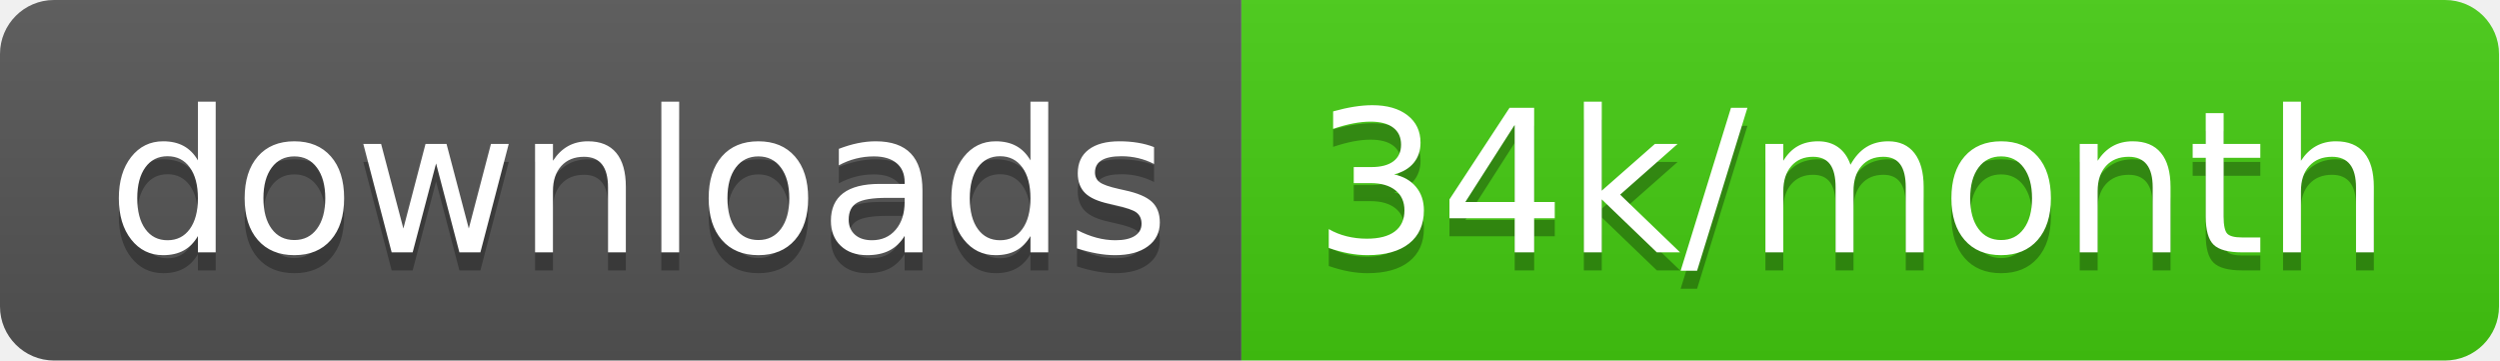
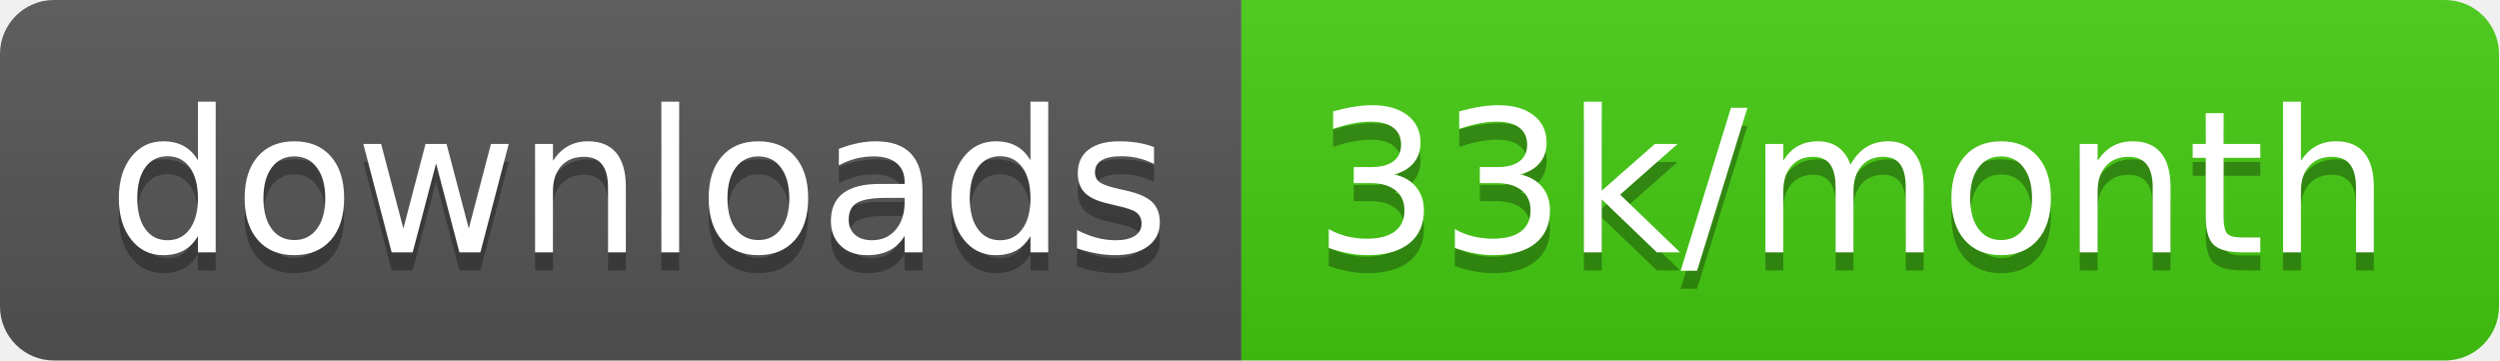
<svg xmlns="http://www.w3.org/2000/svg" width="138.7" height="20">
  <linearGradient id="smooth" x2="0" y2="100%">
    <stop offset="0" stop-color="#bbb" stop-opacity=".1" />
    <stop offset="1" stop-opacity=".1" />
  </linearGradient>
  <clipPath id="round">
    <rect width="138.7" height="20" rx="3" fill="#fff" />
  </clipPath>
  <g clip-path="url(#round)">
    <rect width="68.9" height="20" fill="#555" />
    <rect x="68.9" width="69.8" height="20" fill="#4c1" />
    <rect width="138.7" height="20" fill="url(#smooth)" />
  </g>
  <g fill="#fff" text-anchor="middle" font-family="DejaVu Sans,Verdana,Geneva,sans-serif" font-size="110">
    <text x="354.5" y="150" fill="#010101" fill-opacity=".3" transform="scale(0.1)" textLength="589.0" lengthAdjust="spacing">downloads</text>
    <text x="354.5" y="140" transform="scale(0.1)" textLength="589.0" lengthAdjust="spacing">downloads</text>
-     <text x="1028.0" y="150" fill="#010101" fill-opacity=".3" transform="scale(0.1)" textLength="598.0" lengthAdjust="spacing">34k/month</text>
-     <text x="1028.0" y="140" transform="scale(0.1)" textLength="598.0" lengthAdjust="spacing">34k/month</text>
+     <text x="1028.0" y="150" fill="#010101" fill-opacity=".3" transform="scale(0.1)" textLength="598.0" lengthAdjust="spacing">33k/month</text>
+     <text x="1028.0" y="140" transform="scale(0.1)" textLength="598.0" lengthAdjust="spacing">33k/month</text>
  </g>
</svg>
